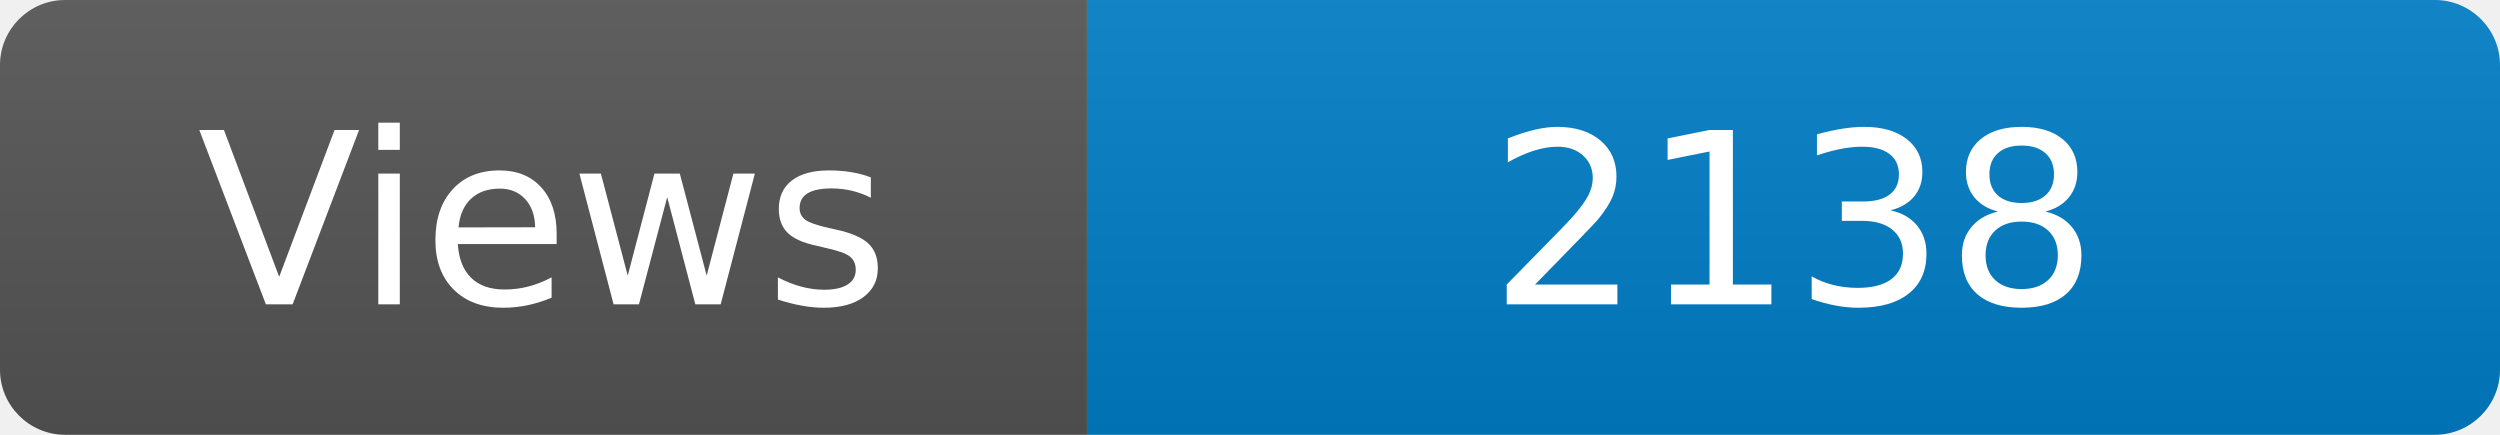
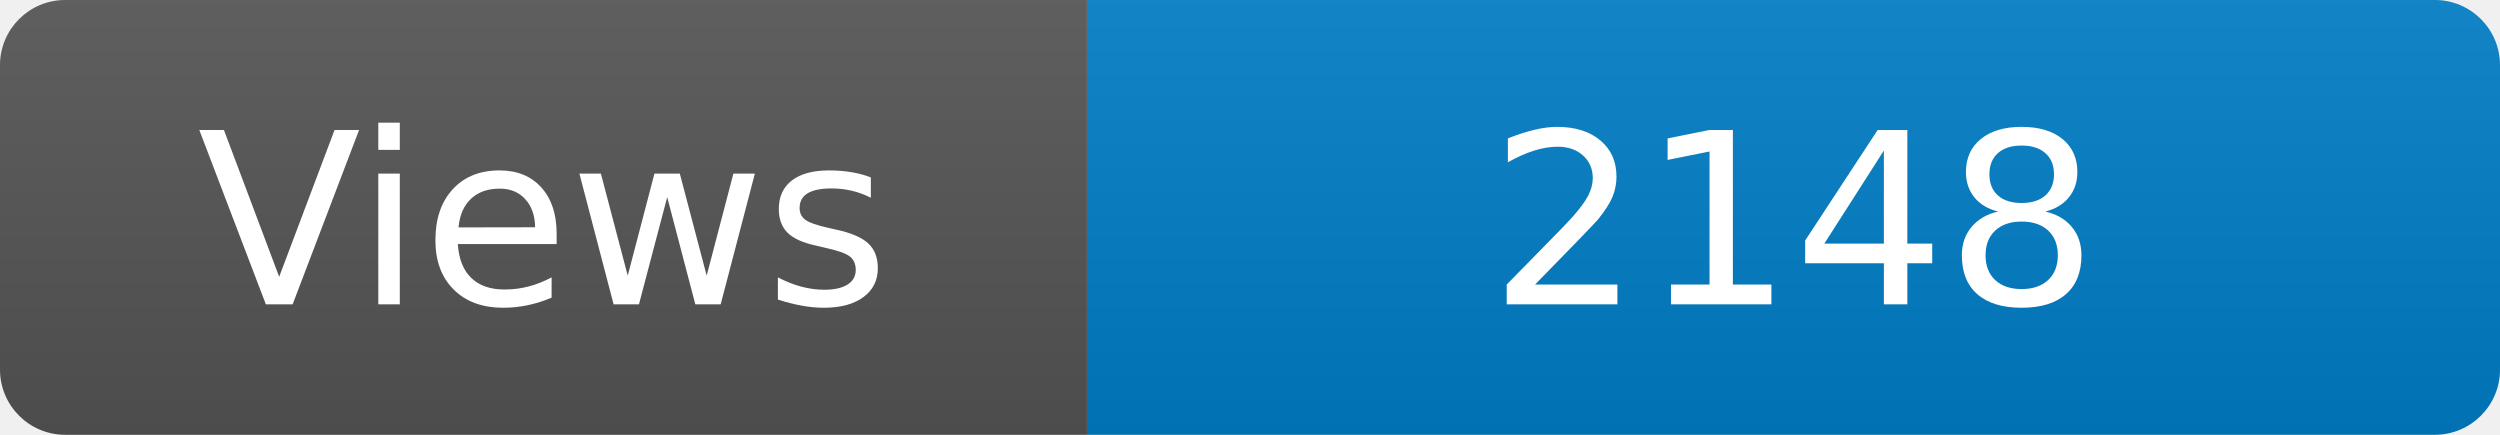
<svg xmlns="http://www.w3.org/2000/svg" width="115" height="20" role="img" aria-label="Maintained?: yes">
  <linearGradient id="s" x2="0" y2="100%">
    <stop offset="0" stop-color="#bbb" stop-opacity=".1" />
    <stop offset="1" stop-opacity=".1" />
  </linearGradient>
  <clipPath id="r">
    <rect width="115" height="20" rx="3" fill="#fff" />
  </clipPath>
  <g clip-path="url(#r)">
    <rect width="50" height="20" fill="#555" />
    <rect x="50" width="160" height="20" fill="#007ec6" />
    <rect width="115" height="20" fill="url(#s)" />
  </g>
  <g fill="#fff" text-anchor="middle" font-family="Verdana,Geneva,DejaVu Sans,sans-serif" font-size="110">
    <text x="250" y="140" transform="scale(.1)" fill="#fff">Views</text>
-     <text x="825" y="140" transform="scale(.1)" fill="#fff">2138</text>
+     <text x="825" y="140" transform="scale(.1)" fill="#fff">2148</text>
  </g>
</svg>
